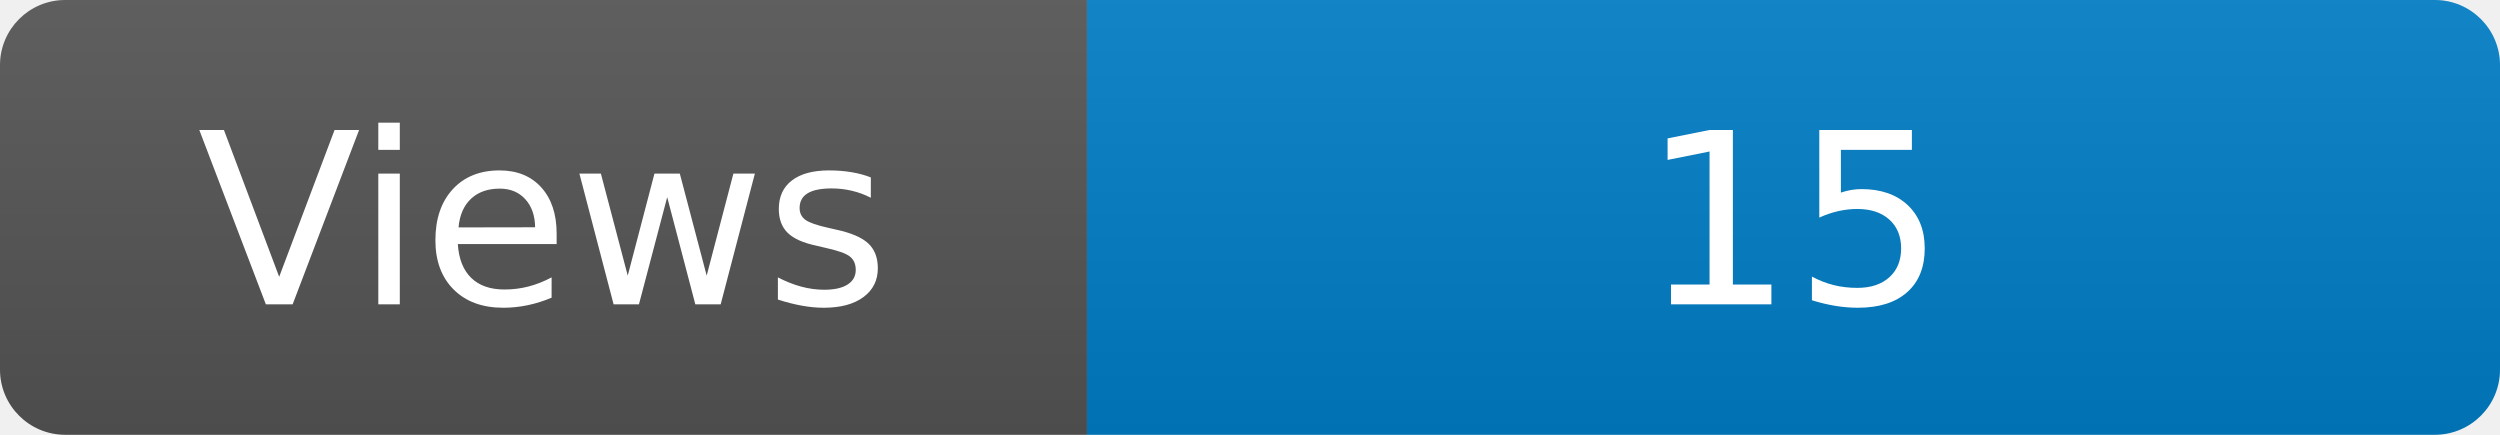
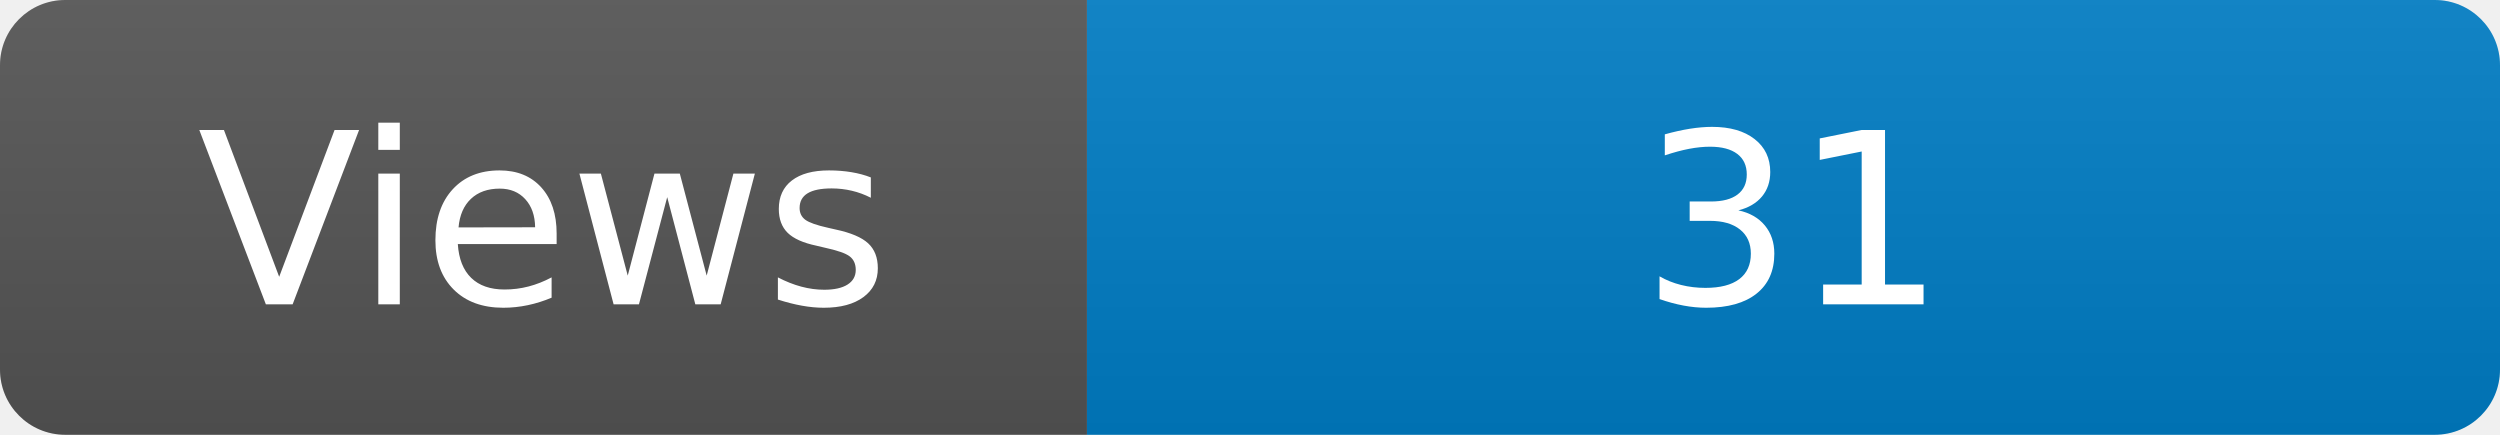
<svg xmlns="http://www.w3.org/2000/svg" width="115" height="20" role="img" aria-label="Maintained?: yes">
  <linearGradient id="s" x2="0" y2="100%">
    <stop offset="0" stop-color="#bbb" stop-opacity=".1" />
    <stop offset="1" stop-opacity=".1" />
  </linearGradient>
  <clipPath id="r">
    <rect width="115" height="20" rx="3" fill="#fff" />
  </clipPath>
  <g clip-path="url(#r)">
    <rect width="50" height="20" fill="#555" />
    <rect x="50" width="160" height="20" fill="#007ec6" />
    <rect width="115" height="20" fill="url(#s)" />
  </g>
  <g fill="#fff" text-anchor="middle" font-family="Verdana,Geneva,DejaVu Sans,sans-serif" font-size="110">
    <text x="250" y="140" transform="scale(.1)" fill="#fff">Views</text>
-     <text x="825" y="140" transform="scale(.1)" fill="#fff">15</text>
+     <text x="825" y="140" transform="scale(.1)" fill="#fff">31</text>
  </g>
</svg>
